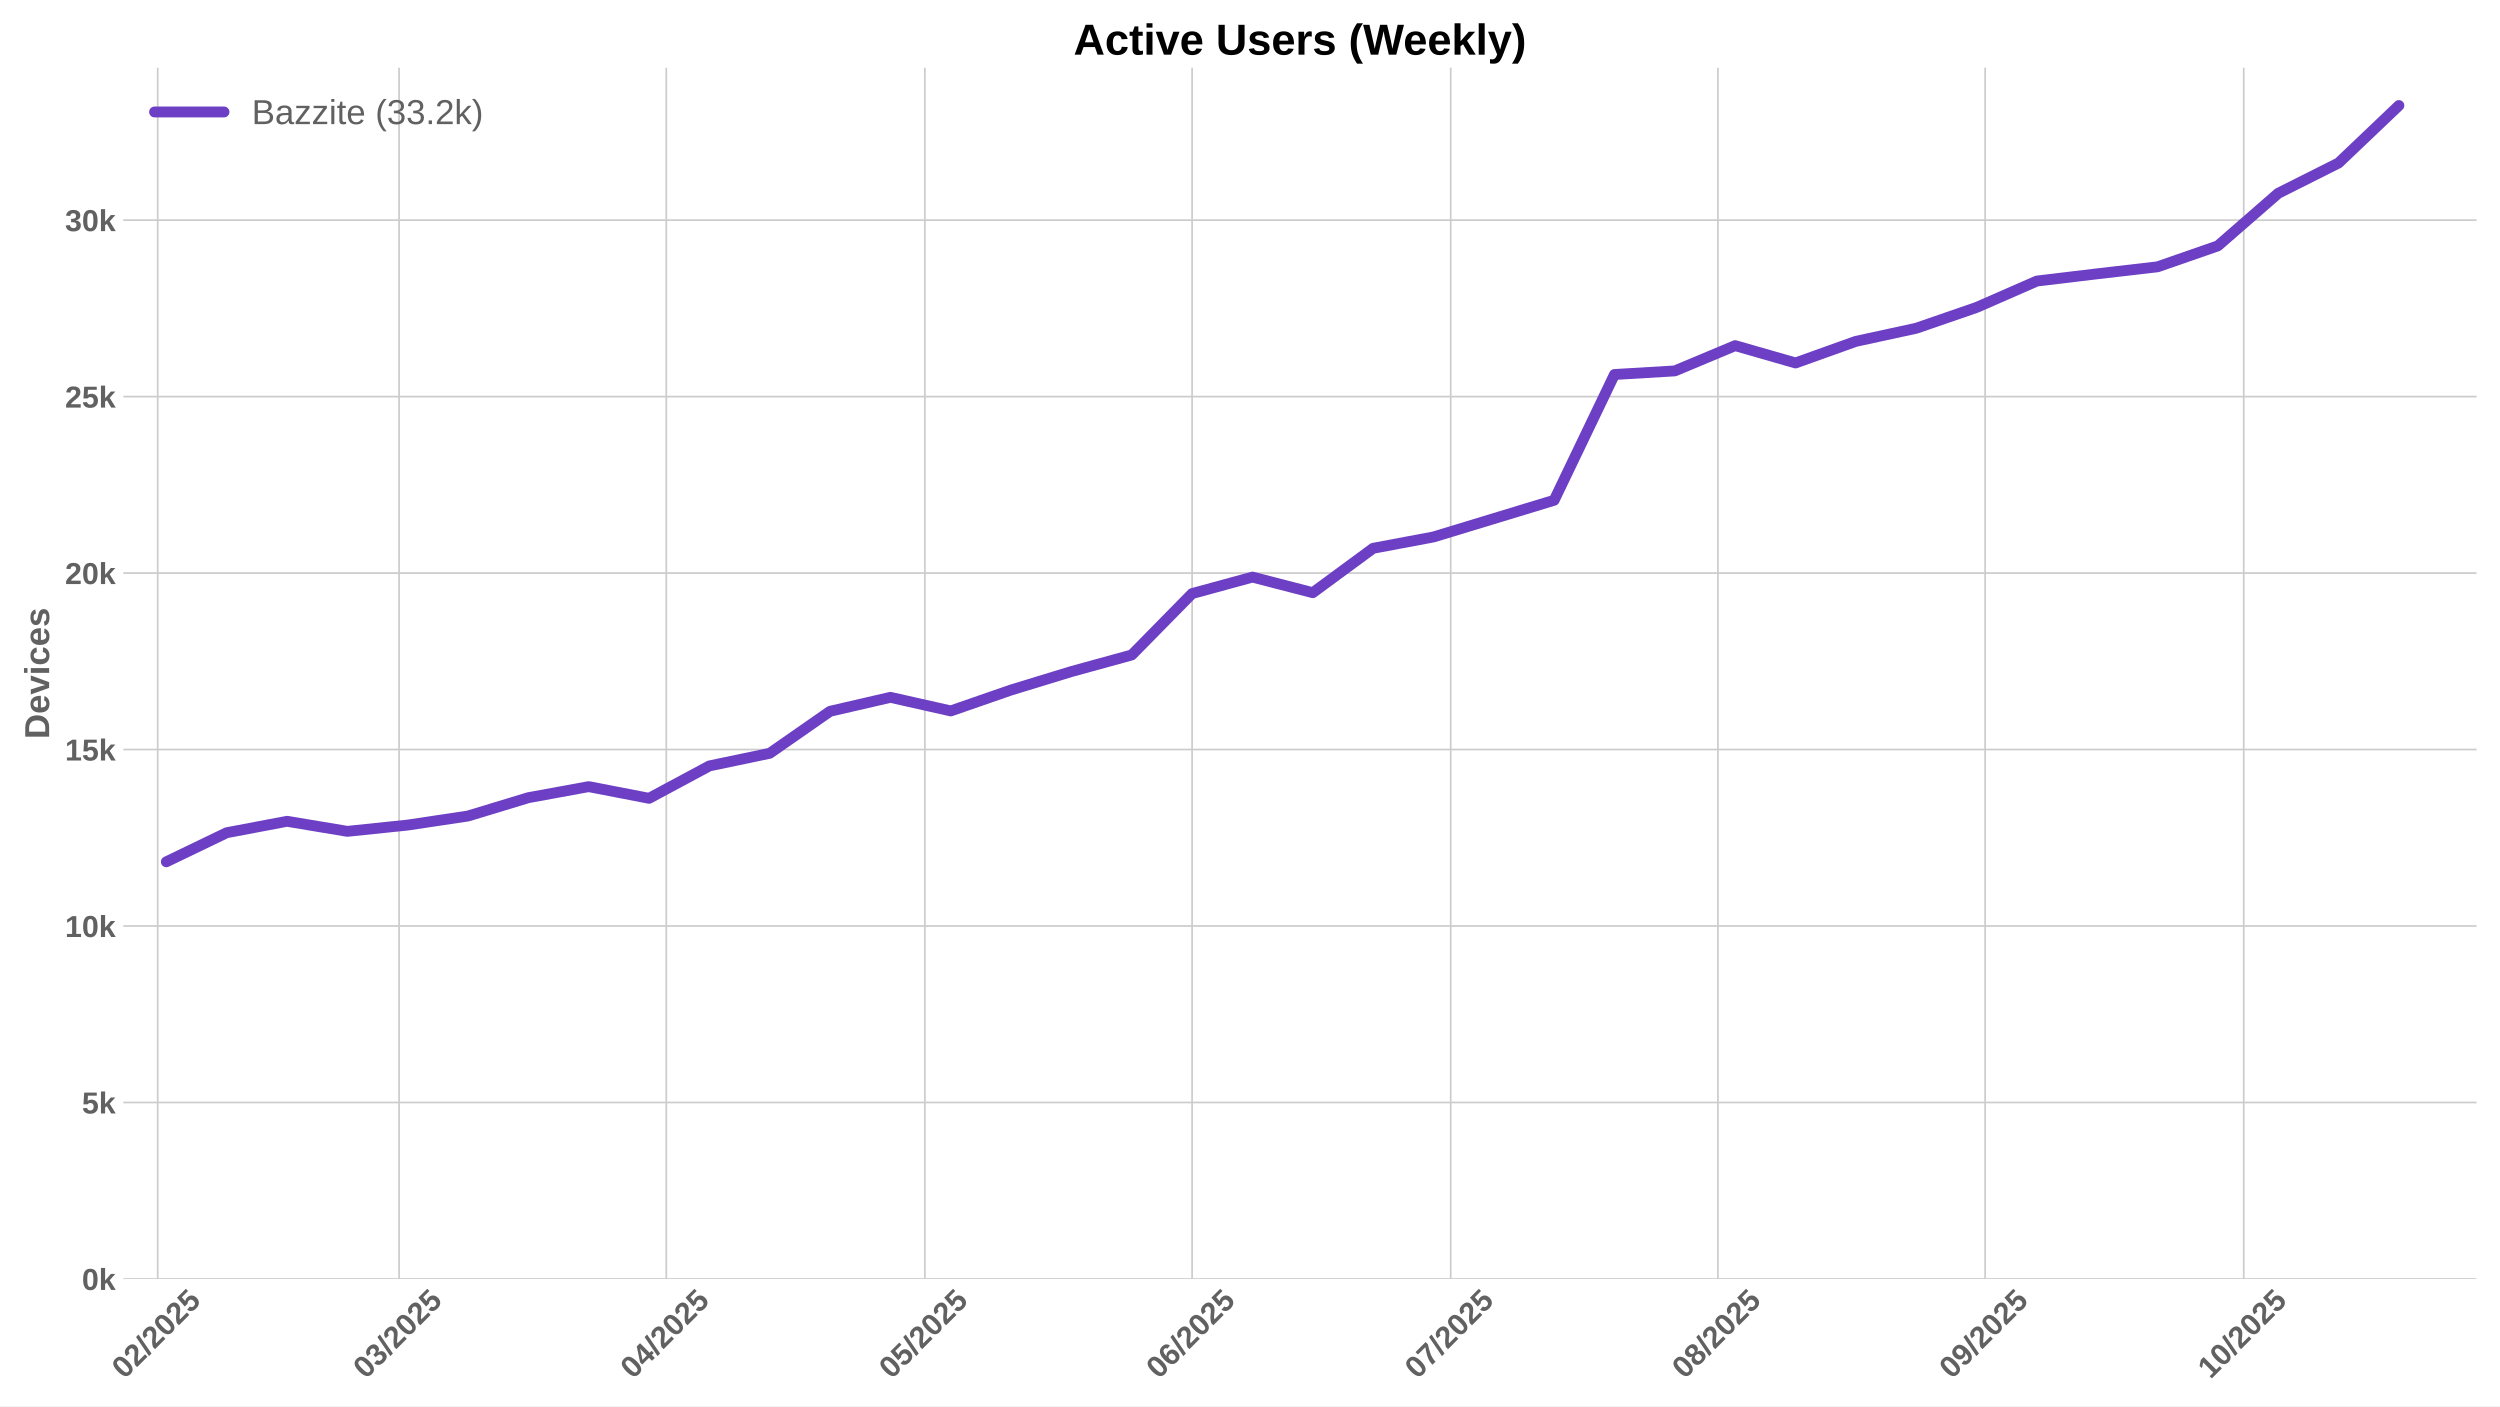
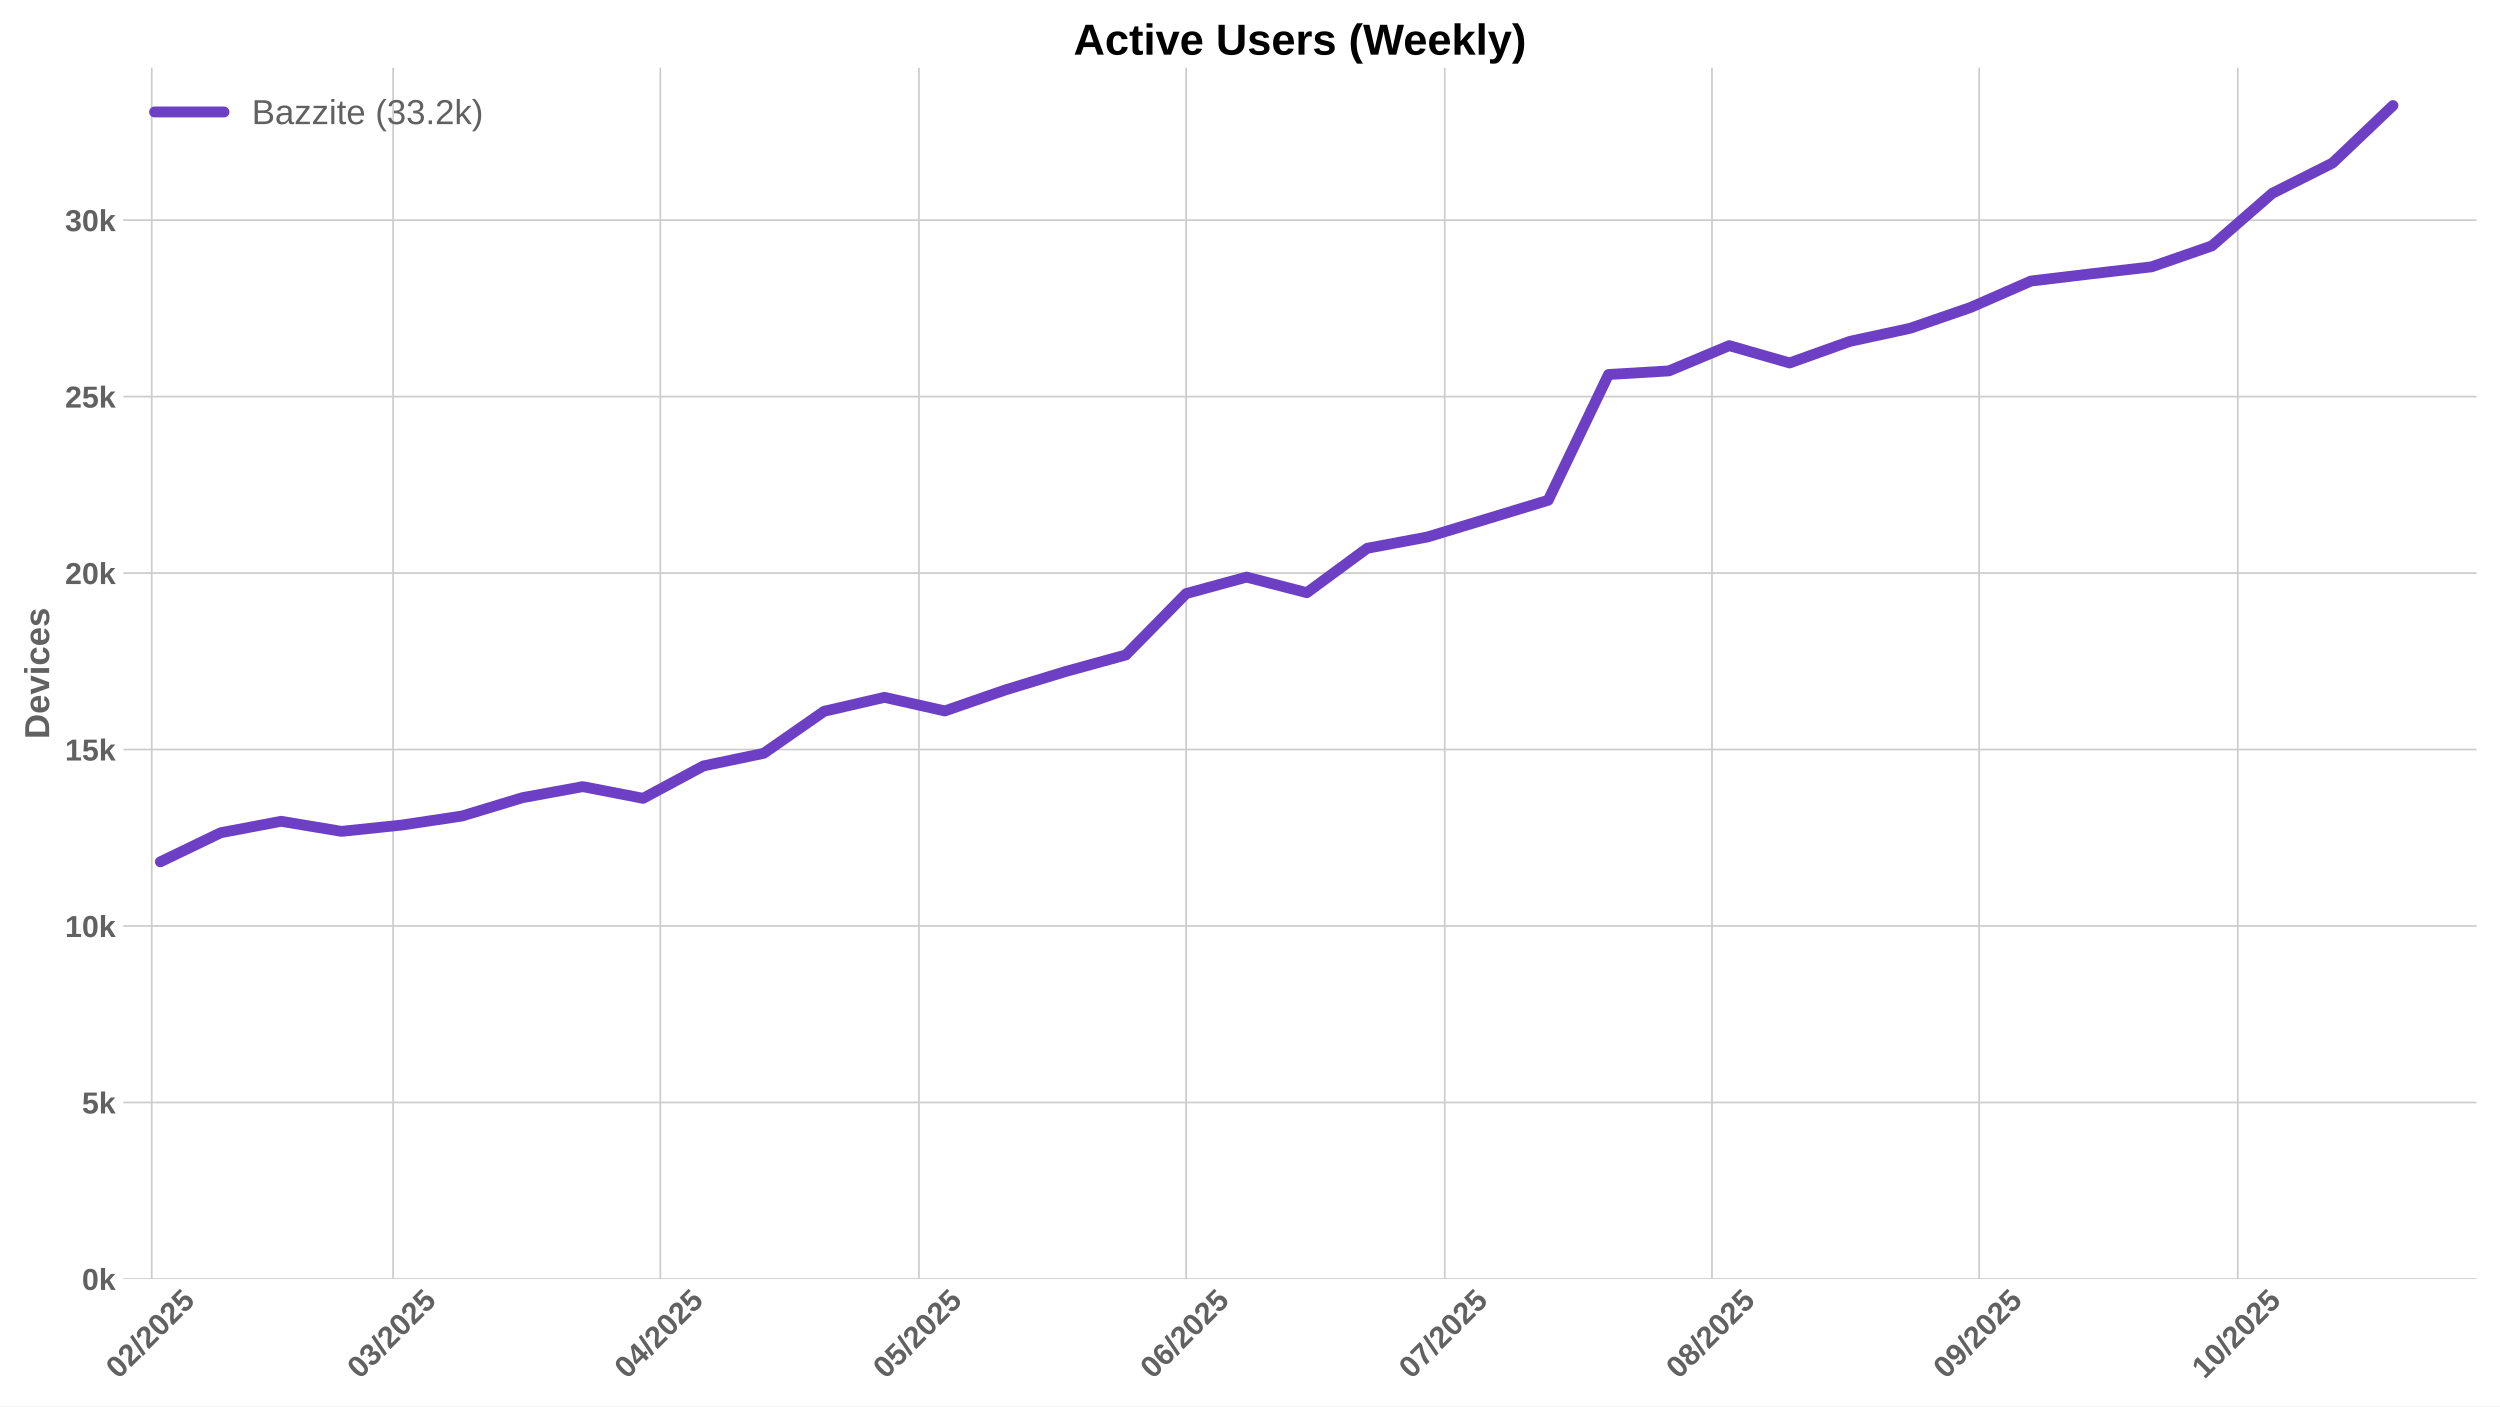
<svg xmlns="http://www.w3.org/2000/svg" xmlns:xlink="http://www.w3.org/1999/xlink" width="1152pt" height="648pt" viewBox="0 0 1152 648" version="1.1">
  <defs>
    <style type="text/css">*{stroke-linejoin: round; stroke-linecap: butt}</style>
  </defs>
  <g id="figure_1">
    <g id="patch_1">
      <path d="M 0 648  L 1152 648  L 1152 0  L 0 0  z " style="fill: #ffffff" />
    </g>
    <g id="axes_1">
      <g id="patch_2">
        <path d="M 56.82 589.343  L 1141.2 589.343  L 1141.2 31.2  L 56.82 31.2  z " style="fill: #ffffff" />
      </g>
      <g id="matplotlib.axis_1">
        <g id="xtick_1">
          <g id="line2d_1">
-             <path d="M 72.671 589.343  L 72.671 31.2  " clip-path="url(#pcbb574b685)" style="fill: none; stroke: #cccccc; stroke-width: 0.8; stroke-linecap: round" />
+             <path d="M 69.927 589.343  L 69.927 31.2  " clip-path="url(#p8b8453a9ff)" style="fill: none; stroke: #cccccc; stroke-width: 0.8; stroke-linecap: round" />
          </g>
          <g id="line2d_2" />
          <g id="text_1">
-             <g style="fill: #616161" transform="translate(57.34028 635.7977) rotate(-45) scale(0.14 -0.14)">
+             <g style="fill: #616161" transform="translate(54.59633 635.7977) rotate(-45) scale(0.14 -0.14)">
              <defs>
                <path id="LiberationSans-Bold-30" d="M 3297 2203  Q 3297 1088 2914 512  Q 2531 -63 1766 -63  Q 253 -63 253 2203  Q 253 2994 418 3494  Q 584 3994 915 4231  Q 1247 4469 1791 4469  Q 2572 4469 2934 3903  Q 3297 3338 3297 2203  z M 2416 2203  Q 2416 2813 2356 3150  Q 2297 3488 2165 3634  Q 2034 3781 1784 3781  Q 1519 3781 1383 3632  Q 1247 3484 1189 3148  Q 1131 2813 1131 2203  Q 1131 1600 1192 1261  Q 1253 922 1386 775  Q 1519 628 1772 628  Q 2022 628 2158 783  Q 2294 938 2355 1278  Q 2416 1619 2416 2203  z " transform="scale(0.015625)" />
                <path id="LiberationSans-Bold-32" d="M 222 0  L 222 609  Q 394 988 711 1347  Q 1028 1706 1509 2097  Q 1972 2472 2158 2715  Q 2344 2959 2344 3194  Q 2344 3769 1766 3769  Q 1484 3769 1336 3617  Q 1188 3466 1144 3163  L 259 3213  Q 334 3825 717 4147  Q 1100 4469 1759 4469  Q 2472 4469 2853 4144  Q 3234 3819 3234 3231  Q 3234 2922 3112 2672  Q 2991 2422 2800 2211  Q 2609 2000 2376 1815  Q 2144 1631 1925 1456  Q 1706 1281 1526 1103  Q 1347 925 1259 722  L 3303 722  L 3303 0  L 222 0  z " transform="scale(0.015625)" />
                <path id="LiberationSans-Bold-2f" d="M 63 -128  L 972 4638  L 1716 4638  L 822 -128  L 63 -128  z " transform="scale(0.015625)" />
                <path id="LiberationSans-Bold-35" d="M 3381 1466  Q 3381 766 2945 351  Q 2509 -63 1750 -63  Q 1088 -63 689 235  Q 291 534 197 1100  L 1075 1172  Q 1144 891 1319 762  Q 1494 634 1759 634  Q 2088 634 2283 843  Q 2478 1053 2478 1447  Q 2478 1794 2293 2001  Q 2109 2209 1778 2209  Q 1413 2209 1181 1925  L 325 1925  L 478 4403  L 3125 4403  L 3125 3750  L 1275 3750  L 1203 2638  Q 1522 2919 2000 2919  Q 2628 2919 3004 2528  Q 3381 2138 3381 1466  z " transform="scale(0.015625)" />
              </defs>
              <use xlink:href="#LiberationSans-Bold-30" />
              <use xlink:href="#LiberationSans-Bold-32" transform="translate(55.61523 0)" />
              <use xlink:href="#LiberationSans-Bold-2f" transform="translate(111.2305 0)" />
              <use xlink:href="#LiberationSans-Bold-32" transform="translate(139.0137 0)" />
              <use xlink:href="#LiberationSans-Bold-30" transform="translate(194.6289 0)" />
              <use xlink:href="#LiberationSans-Bold-32" transform="translate(250.2441 0)" />
              <use xlink:href="#LiberationSans-Bold-35" transform="translate(305.8594 0)" />
            </g>
          </g>
        </g>
        <g id="xtick_2">
          <g id="line2d_3">
-             <path d="M 183.889 589.343  L 183.889 31.2  " clip-path="url(#pcbb574b685)" style="fill: none; stroke: #cccccc; stroke-width: 0.8; stroke-linecap: round" />
+             <path d="M 181.145 589.343  L 181.145 31.2  " clip-path="url(#p8b8453a9ff)" style="fill: none; stroke: #cccccc; stroke-width: 0.8; stroke-linecap: round" />
          </g>
          <g id="line2d_4" />
          <g id="text_2">
-             <g style="fill: #616161" transform="translate(168.5587 635.7977) rotate(-45) scale(0.14 -0.14)">
+             <g style="fill: #616161" transform="translate(165.8148 635.7977) rotate(-45) scale(0.14 -0.14)">
              <defs>
                <path id="LiberationSans-Bold-33" d="M 3328 1222  Q 3328 603 2922 265  Q 2516 -72 1766 -72  Q 1056 -72 637 254  Q 219 581 147 1197  L 1041 1275  Q 1125 641 1763 641  Q 2078 641 2253 797  Q 2428 953 2428 1275  Q 2428 1569 2215 1725  Q 2003 1881 1584 1881  L 1278 1881  L 1278 2591  L 1566 2591  Q 1944 2591 2134 2745  Q 2325 2900 2325 3188  Q 2325 3459 2173 3614  Q 2022 3769 1731 3769  Q 1459 3769 1292 3619  Q 1125 3469 1100 3194  L 222 3256  Q 291 3825 694 4147  Q 1097 4469 1747 4469  Q 2438 4469 2827 4158  Q 3216 3847 3216 3297  Q 3216 2884 2973 2618  Q 2731 2353 2275 2266  L 2275 2253  Q 2781 2194 3054 1920  Q 3328 1647 3328 1222  z " transform="scale(0.015625)" />
              </defs>
              <use xlink:href="#LiberationSans-Bold-30" />
              <use xlink:href="#LiberationSans-Bold-33" transform="translate(55.61523 0)" />
              <use xlink:href="#LiberationSans-Bold-2f" transform="translate(111.2305 0)" />
              <use xlink:href="#LiberationSans-Bold-32" transform="translate(139.0137 0)" />
              <use xlink:href="#LiberationSans-Bold-30" transform="translate(194.6289 0)" />
              <use xlink:href="#LiberationSans-Bold-32" transform="translate(250.2441 0)" />
              <use xlink:href="#LiberationSans-Bold-35" transform="translate(305.8594 0)" />
            </g>
          </g>
        </g>
        <g id="xtick_3">
          <g id="line2d_5">
-             <path d="M 307.024 589.343  L 307.024 31.2  " clip-path="url(#pcbb574b685)" style="fill: none; stroke: #cccccc; stroke-width: 0.8; stroke-linecap: round" />
+             <path d="M 304.28 589.343  L 304.28 31.2  " clip-path="url(#p8b8453a9ff)" style="fill: none; stroke: #cccccc; stroke-width: 0.8; stroke-linecap: round" />
          </g>
          <g id="line2d_6" />
          <g id="text_3">
-             <g style="fill: #616161" transform="translate(291.6935 635.7977) rotate(-45) scale(0.14 -0.14)">
+             <g style="fill: #616161" transform="translate(288.9495 635.7977) rotate(-45) scale(0.14 -0.14)">
              <defs>
                <path id="LiberationSans-Bold-34" d="M 2938 897  L 2938 0  L 2100 0  L 2100 897  L 97 897  L 97 1556  L 1956 4403  L 2938 4403  L 2938 1550  L 3525 1550  L 3525 897  L 2938 897  z M 2100 2991  Q 2100 3159 2111 3356  Q 2122 3553 2128 3609  Q 2047 3434 1834 3103  L 813 1550  L 2100 1550  L 2100 2991  z " transform="scale(0.015625)" />
              </defs>
              <use xlink:href="#LiberationSans-Bold-30" />
              <use xlink:href="#LiberationSans-Bold-34" transform="translate(55.61523 0)" />
              <use xlink:href="#LiberationSans-Bold-2f" transform="translate(111.2305 0)" />
              <use xlink:href="#LiberationSans-Bold-32" transform="translate(139.0137 0)" />
              <use xlink:href="#LiberationSans-Bold-30" transform="translate(194.6289 0)" />
              <use xlink:href="#LiberationSans-Bold-32" transform="translate(250.2441 0)" />
              <use xlink:href="#LiberationSans-Bold-35" transform="translate(305.8594 0)" />
            </g>
          </g>
        </g>
        <g id="xtick_4">
          <g id="line2d_7">
-             <path d="M 426.186 589.343  L 426.186 31.2  " clip-path="url(#pcbb574b685)" style="fill: none; stroke: #cccccc; stroke-width: 0.8; stroke-linecap: round" />
+             <path d="M 423.442 589.343  L 423.442 31.2  " clip-path="url(#p8b8453a9ff)" style="fill: none; stroke: #cccccc; stroke-width: 0.8; stroke-linecap: round" />
          </g>
          <g id="line2d_8" />
          <g id="text_4">
-             <g style="fill: #616161" transform="translate(410.8561 635.7977) rotate(-45) scale(0.14 -0.14)">
+             <g style="fill: #616161" transform="translate(408.1122 635.7977) rotate(-45) scale(0.14 -0.14)">
              <use xlink:href="#LiberationSans-Bold-30" />
              <use xlink:href="#LiberationSans-Bold-35" transform="translate(55.61523 0)" />
              <use xlink:href="#LiberationSans-Bold-2f" transform="translate(111.2305 0)" />
              <use xlink:href="#LiberationSans-Bold-32" transform="translate(139.0137 0)" />
              <use xlink:href="#LiberationSans-Bold-30" transform="translate(194.6289 0)" />
              <use xlink:href="#LiberationSans-Bold-32" transform="translate(250.2441 0)" />
              <use xlink:href="#LiberationSans-Bold-35" transform="translate(305.8594 0)" />
            </g>
          </g>
        </g>
        <g id="xtick_5">
          <g id="line2d_9">
-             <path d="M 549.321 589.343  L 549.321 31.2  " clip-path="url(#pcbb574b685)" style="fill: none; stroke: #cccccc; stroke-width: 0.8; stroke-linecap: round" />
+             <path d="M 546.577 589.343  L 546.577 31.2  " clip-path="url(#p8b8453a9ff)" style="fill: none; stroke: #cccccc; stroke-width: 0.8; stroke-linecap: round" />
          </g>
          <g id="line2d_10" />
          <g id="text_5">
-             <g style="fill: #616161" transform="translate(533.9908 635.7977) rotate(-45) scale(0.14 -0.14)">
+             <g style="fill: #616161" transform="translate(531.2469 635.7977) rotate(-45) scale(0.14 -0.14)">
              <defs>
                <path id="LiberationSans-Bold-36" d="M 3328 1441  Q 3328 738 2934 337  Q 2541 -63 1847 -63  Q 1069 -63 651 482  Q 234 1028 234 2100  Q 234 3278 657 3873  Q 1081 4469 1869 4469  Q 2428 4469 2751 4222  Q 3075 3975 3209 3456  L 2381 3341  Q 2263 3775 1850 3775  Q 1497 3775 1295 3422  Q 1094 3069 1094 2350  Q 1234 2584 1484 2709  Q 1734 2834 2050 2834  Q 2641 2834 2984 2459  Q 3328 2084 3328 1441  z M 2447 1416  Q 2447 1791 2273 1989  Q 2100 2188 1797 2188  Q 1506 2188 1331 2002  Q 1156 1816 1156 1509  Q 1156 1125 1339 873  Q 1522 622 1819 622  Q 2116 622 2281 833  Q 2447 1044 2447 1416  z " transform="scale(0.015625)" />
              </defs>
              <use xlink:href="#LiberationSans-Bold-30" />
              <use xlink:href="#LiberationSans-Bold-36" transform="translate(55.61523 0)" />
              <use xlink:href="#LiberationSans-Bold-2f" transform="translate(111.2305 0)" />
              <use xlink:href="#LiberationSans-Bold-32" transform="translate(139.0137 0)" />
              <use xlink:href="#LiberationSans-Bold-30" transform="translate(194.6289 0)" />
              <use xlink:href="#LiberationSans-Bold-32" transform="translate(250.2441 0)" />
              <use xlink:href="#LiberationSans-Bold-35" transform="translate(305.8594 0)" />
            </g>
          </g>
        </g>
        <g id="xtick_6">
          <g id="line2d_11">
-             <path d="M 668.484 589.343  L 668.484 31.2  " clip-path="url(#pcbb574b685)" style="fill: none; stroke: #cccccc; stroke-width: 0.8; stroke-linecap: round" />
+             <path d="M 665.74 589.343  L 665.74 31.2  " clip-path="url(#p8b8453a9ff)" style="fill: none; stroke: #cccccc; stroke-width: 0.8; stroke-linecap: round" />
          </g>
          <g id="line2d_12" />
          <g id="text_6">
-             <g style="fill: #616161" transform="translate(653.1535 635.7977) rotate(-45) scale(0.14 -0.14)">
+             <g style="fill: #616161" transform="translate(650.4095 635.7977) rotate(-45) scale(0.14 -0.14)">
              <defs>
                <path id="LiberationSans-Bold-37" d="M 3278 3706  Q 2981 3238 2717 2797  Q 2453 2356 2256 1911  Q 2059 1466 1945 995  Q 1831 525 1831 0  L 916 0  Q 916 550 1059 1064  Q 1203 1578 1475 2111  Q 1747 2644 2463 3681  L 275 3681  L 275 4403  L 3278 4403  L 3278 3706  z " transform="scale(0.015625)" />
              </defs>
              <use xlink:href="#LiberationSans-Bold-30" />
              <use xlink:href="#LiberationSans-Bold-37" transform="translate(55.61523 0)" />
              <use xlink:href="#LiberationSans-Bold-2f" transform="translate(111.2305 0)" />
              <use xlink:href="#LiberationSans-Bold-32" transform="translate(139.0137 0)" />
              <use xlink:href="#LiberationSans-Bold-30" transform="translate(194.6289 0)" />
              <use xlink:href="#LiberationSans-Bold-32" transform="translate(250.2441 0)" />
              <use xlink:href="#LiberationSans-Bold-35" transform="translate(305.8594 0)" />
            </g>
          </g>
        </g>
        <g id="xtick_7">
          <g id="line2d_13">
-             <path d="M 791.618 589.343  L 791.618 31.2  " clip-path="url(#pcbb574b685)" style="fill: none; stroke: #cccccc; stroke-width: 0.8; stroke-linecap: round" />
+             <path d="M 788.875 589.343  L 788.875 31.2  " clip-path="url(#p8b8453a9ff)" style="fill: none; stroke: #cccccc; stroke-width: 0.8; stroke-linecap: round" />
          </g>
          <g id="line2d_14" />
          <g id="text_7">
-             <g style="fill: #616161" transform="translate(776.2882 635.7977) rotate(-45) scale(0.14 -0.14)">
+             <g style="fill: #616161" transform="translate(773.5442 635.7977) rotate(-45) scale(0.14 -0.14)">
              <defs>
                <path id="LiberationSans-Bold-38" d="M 3363 1241  Q 3363 622 2953 279  Q 2544 -63 1784 -63  Q 1031 -63 617 278  Q 203 619 203 1234  Q 203 1656 447 1945  Q 691 2234 1100 2303  L 1100 2316  Q 744 2394 525 2669  Q 306 2944 306 3303  Q 306 3844 689 4156  Q 1072 4469 1772 4469  Q 2488 4469 2870 4164  Q 3253 3859 3253 3297  Q 3253 2938 3036 2666  Q 2819 2394 2453 2322  L 2453 2309  Q 2878 2241 3120 1961  Q 3363 1681 3363 1241  z M 2350 3250  Q 2350 3563 2206 3708  Q 2063 3853 1772 3853  Q 1203 3853 1203 3250  Q 1203 2619 1778 2619  Q 2066 2619 2208 2766  Q 2350 2913 2350 3250  z M 2453 1313  Q 2453 2003 1766 2003  Q 1447 2003 1276 1822  Q 1106 1641 1106 1300  Q 1106 913 1275 734  Q 1444 556 1791 556  Q 2131 556 2292 734  Q 2453 913 2453 1313  z " transform="scale(0.015625)" />
              </defs>
              <use xlink:href="#LiberationSans-Bold-30" />
              <use xlink:href="#LiberationSans-Bold-38" transform="translate(55.61523 0)" />
              <use xlink:href="#LiberationSans-Bold-2f" transform="translate(111.2305 0)" />
              <use xlink:href="#LiberationSans-Bold-32" transform="translate(139.0137 0)" />
              <use xlink:href="#LiberationSans-Bold-30" transform="translate(194.6289 0)" />
              <use xlink:href="#LiberationSans-Bold-32" transform="translate(250.2441 0)" />
              <use xlink:href="#LiberationSans-Bold-35" transform="translate(305.8594 0)" />
            </g>
          </g>
        </g>
        <g id="xtick_8">
          <g id="line2d_15">
-             <path d="M 914.753 589.343  L 914.753 31.2  " clip-path="url(#pcbb574b685)" style="fill: none; stroke: #cccccc; stroke-width: 0.8; stroke-linecap: round" />
+             <path d="M 912.009 589.343  L 912.009 31.2  " clip-path="url(#p8b8453a9ff)" style="fill: none; stroke: #cccccc; stroke-width: 0.8; stroke-linecap: round" />
          </g>
          <g id="line2d_16" />
          <g id="text_8">
-             <g style="fill: #616161" transform="translate(899.4229 635.7977) rotate(-45) scale(0.14 -0.14)">
+             <g style="fill: #616161" transform="translate(896.679 635.7977) rotate(-45) scale(0.14 -0.14)">
              <defs>
                <path id="LiberationSans-Bold-39" d="M 3322 2272  Q 3322 1100 2894 518  Q 2466 -63 1678 -63  Q 1097 -63 767 185  Q 438 434 300 972  L 1125 1088  Q 1247 628 1688 628  Q 2056 628 2254 981  Q 2453 1334 2459 2028  Q 2341 1794 2070 1661  Q 1800 1528 1488 1528  Q 906 1528 564 1923  Q 222 2319 222 2994  Q 222 3688 623 4078  Q 1025 4469 1759 4469  Q 2550 4469 2936 3920  Q 3322 3372 3322 2272  z M 2394 2888  Q 2394 3297 2214 3539  Q 2034 3781 1738 3781  Q 1447 3781 1280 3570  Q 1113 3359 1113 2988  Q 1113 2622 1278 2401  Q 1444 2181 1741 2181  Q 2022 2181 2208 2373  Q 2394 2566 2394 2888  z " transform="scale(0.015625)" />
              </defs>
              <use xlink:href="#LiberationSans-Bold-30" />
              <use xlink:href="#LiberationSans-Bold-39" transform="translate(55.61523 0)" />
              <use xlink:href="#LiberationSans-Bold-2f" transform="translate(111.2305 0)" />
              <use xlink:href="#LiberationSans-Bold-32" transform="translate(139.0137 0)" />
              <use xlink:href="#LiberationSans-Bold-30" transform="translate(194.6289 0)" />
              <use xlink:href="#LiberationSans-Bold-32" transform="translate(250.2441 0)" />
              <use xlink:href="#LiberationSans-Bold-35" transform="translate(305.8594 0)" />
            </g>
          </g>
        </g>
        <g id="xtick_9">
          <g id="line2d_17">
-             <path d="M 1033.916 589.343  L 1033.916 31.2  " clip-path="url(#pcbb574b685)" style="fill: none; stroke: #cccccc; stroke-width: 0.8; stroke-linecap: round" />
+             <path d="M 1031.172 589.343  L 1031.172 31.2  " clip-path="url(#p8b8453a9ff)" style="fill: none; stroke: #cccccc; stroke-width: 0.8; stroke-linecap: round" />
          </g>
          <g id="line2d_18" />
          <g id="text_9">
-             <g style="fill: #616161" transform="translate(1018.586 635.7977) rotate(-45) scale(0.14 -0.14)">
+             <g style="fill: #616161" transform="translate(1015.842 635.7977) rotate(-45) scale(0.14 -0.14)">
              <defs>
                <path id="LiberationSans-Bold-31" d="M 403 0  L 403 653  L 1494 653  L 1494 3656  L 438 2997  L 438 3688  L 1541 4403  L 2372 4403  L 2372 653  L 3381 653  L 3381 0  L 403 0  z " transform="scale(0.015625)" />
              </defs>
              <use xlink:href="#LiberationSans-Bold-31" />
              <use xlink:href="#LiberationSans-Bold-30" transform="translate(55.61523 0)" />
              <use xlink:href="#LiberationSans-Bold-2f" transform="translate(111.2305 0)" />
              <use xlink:href="#LiberationSans-Bold-32" transform="translate(139.0137 0)" />
              <use xlink:href="#LiberationSans-Bold-30" transform="translate(194.6289 0)" />
              <use xlink:href="#LiberationSans-Bold-32" transform="translate(250.2441 0)" />
              <use xlink:href="#LiberationSans-Bold-35" transform="translate(305.8594 0)" />
            </g>
          </g>
        </g>
      </g>
      <g id="matplotlib.axis_2">
        <g id="ytick_1">
          <g id="line2d_19">
-             <path d="M 56.82 589.343  L 1141.2 589.343  " clip-path="url(#pcbb574b685)" style="fill: none; stroke: #cccccc; stroke-width: 0.8; stroke-linecap: round" />
+             <path d="M 56.82 589.343  L 1141.2 589.343  " clip-path="url(#p8b8453a9ff)" style="fill: none; stroke: #cccccc; stroke-width: 0.8; stroke-linecap: round" />
          </g>
          <g id="line2d_20" />
          <g id="text_10">
            <g style="fill: #616161" transform="translate(37.74938 594.416) scale(0.14 -0.14)">
              <defs>
                <path id="LiberationSans-Bold-6b" d="M 2606 0  L 1703 1531  L 1325 1269  L 1325 0  L 447 0  L 447 4638  L 1325 4638  L 1325 1981  L 2531 3381  L 3475 3381  L 2288 2063  L 3566 0  L 2606 0  z " transform="scale(0.015625)" />
              </defs>
              <use xlink:href="#LiberationSans-Bold-30" />
              <use xlink:href="#LiberationSans-Bold-6b" transform="translate(55.61523 0)" />
            </g>
          </g>
        </g>
        <g id="ytick_2">
          <g id="line2d_21">
-             <path d="M 56.82 508.025  L 1141.2 508.025  " clip-path="url(#pcbb574b685)" style="fill: none; stroke: #cccccc; stroke-width: 0.8; stroke-linecap: round" />
+             <path d="M 56.82 508.025  L 1141.2 508.025  " clip-path="url(#p8b8453a9ff)" style="fill: none; stroke: #cccccc; stroke-width: 0.8; stroke-linecap: round" />
          </g>
          <g id="line2d_22" />
          <g id="text_11">
            <g style="fill: #616161" transform="translate(37.74938 513.0976) scale(0.14 -0.14)">
              <use xlink:href="#LiberationSans-Bold-35" />
              <use xlink:href="#LiberationSans-Bold-6b" transform="translate(55.61523 0)" />
            </g>
          </g>
        </g>
        <g id="ytick_3">
          <g id="line2d_23">
-             <path d="M 56.82 426.706  L 1141.2 426.706  " clip-path="url(#pcbb574b685)" style="fill: none; stroke: #cccccc; stroke-width: 0.8; stroke-linecap: round" />
+             <path d="M 56.82 426.706  L 1141.2 426.706  " clip-path="url(#p8b8453a9ff)" style="fill: none; stroke: #cccccc; stroke-width: 0.8; stroke-linecap: round" />
          </g>
          <g id="line2d_24" />
          <g id="text_12">
            <g style="fill: #616161" transform="translate(29.96406 431.7793) scale(0.14 -0.14)">
              <use xlink:href="#LiberationSans-Bold-31" />
              <use xlink:href="#LiberationSans-Bold-30" transform="translate(55.61523 0)" />
              <use xlink:href="#LiberationSans-Bold-6b" transform="translate(111.2305 0)" />
            </g>
          </g>
        </g>
        <g id="ytick_4">
          <g id="line2d_25">
-             <path d="M 56.82 345.388  L 1141.2 345.388  " clip-path="url(#pcbb574b685)" style="fill: none; stroke: #cccccc; stroke-width: 0.8; stroke-linecap: round" />
+             <path d="M 56.82 345.388  L 1141.2 345.388  " clip-path="url(#p8b8453a9ff)" style="fill: none; stroke: #cccccc; stroke-width: 0.8; stroke-linecap: round" />
          </g>
          <g id="line2d_26" />
          <g id="text_13">
            <g style="fill: #616161" transform="translate(29.96406 350.4609) scale(0.14 -0.14)">
              <use xlink:href="#LiberationSans-Bold-31" />
              <use xlink:href="#LiberationSans-Bold-35" transform="translate(55.61523 0)" />
              <use xlink:href="#LiberationSans-Bold-6b" transform="translate(111.2305 0)" />
            </g>
          </g>
        </g>
        <g id="ytick_5">
          <g id="line2d_27">
-             <path d="M 56.82 264.07  L 1141.2 264.07  " clip-path="url(#pcbb574b685)" style="fill: none; stroke: #cccccc; stroke-width: 0.8; stroke-linecap: round" />
+             <path d="M 56.82 264.07  L 1141.2 264.07  " clip-path="url(#p8b8453a9ff)" style="fill: none; stroke: #cccccc; stroke-width: 0.8; stroke-linecap: round" />
          </g>
          <g id="line2d_28" />
          <g id="text_14">
            <g style="fill: #616161" transform="translate(29.96406 269.1426) scale(0.14 -0.14)">
              <use xlink:href="#LiberationSans-Bold-32" />
              <use xlink:href="#LiberationSans-Bold-30" transform="translate(55.61523 0)" />
              <use xlink:href="#LiberationSans-Bold-6b" transform="translate(111.2305 0)" />
            </g>
          </g>
        </g>
        <g id="ytick_6">
          <g id="line2d_29">
-             <path d="M 56.82 182.751  L 1141.2 182.751  " clip-path="url(#pcbb574b685)" style="fill: none; stroke: #cccccc; stroke-width: 0.8; stroke-linecap: round" />
+             <path d="M 56.82 182.751  L 1141.2 182.751  " clip-path="url(#p8b8453a9ff)" style="fill: none; stroke: #cccccc; stroke-width: 0.8; stroke-linecap: round" />
          </g>
          <g id="line2d_30" />
          <g id="text_15">
            <g style="fill: #616161" transform="translate(29.96406 187.8242) scale(0.14 -0.14)">
              <use xlink:href="#LiberationSans-Bold-32" />
              <use xlink:href="#LiberationSans-Bold-35" transform="translate(55.61523 0)" />
              <use xlink:href="#LiberationSans-Bold-6b" transform="translate(111.2305 0)" />
            </g>
          </g>
        </g>
        <g id="ytick_7">
          <g id="line2d_31">
-             <path d="M 56.82 101.433  L 1141.2 101.433  " clip-path="url(#pcbb574b685)" style="fill: none; stroke: #cccccc; stroke-width: 0.8; stroke-linecap: round" />
+             <path d="M 56.82 101.433  L 1141.2 101.433  " clip-path="url(#p8b8453a9ff)" style="fill: none; stroke: #cccccc; stroke-width: 0.8; stroke-linecap: round" />
          </g>
          <g id="line2d_32" />
          <g id="text_16">
            <g style="fill: #616161" transform="translate(29.96406 106.5059) scale(0.14 -0.14)">
              <use xlink:href="#LiberationSans-Bold-33" />
              <use xlink:href="#LiberationSans-Bold-30" transform="translate(55.61523 0)" />
              <use xlink:href="#LiberationSans-Bold-6b" transform="translate(111.2305 0)" />
            </g>
          </g>
        </g>
        <g id="text_17">
          <g style="fill: #616161" transform="translate(22.64406 340.5153) rotate(-90) scale(0.16 -0.16)">
            <defs>
              <path id="LiberationSans-Bold-44" d="M 4353 2234  Q 4353 1553 4086 1045  Q 3819 538 3330 269  Q 2841 0 2209 0  L 428 0  L 428 4403  L 2022 4403  Q 3134 4403 3743 3842  Q 4353 3281 4353 2234  z M 3425 2234  Q 3425 2944 3056 3317  Q 2688 3691 2003 3691  L 1350 3691  L 1350 713  L 2131 713  Q 2725 713 3075 1122  Q 3425 1531 3425 2234  z " transform="scale(0.015625)" />
              <path id="LiberationSans-Bold-65" d="M 1831 -63  Q 1069 -63 659 389  Q 250 841 250 1706  Q 250 2544 665 2994  Q 1081 3444 1844 3444  Q 2572 3444 2956 2961  Q 3341 2478 3341 1547  L 3341 1522  L 1172 1522  Q 1172 1028 1355 776  Q 1538 525 1875 525  Q 2341 525 2463 928  L 3291 856  Q 2931 -63 1831 -63  z M 1831 2891  Q 1522 2891 1355 2675  Q 1188 2459 1178 2072  L 2491 2072  Q 2466 2481 2294 2686  Q 2122 2891 1831 2891  z " transform="scale(0.015625)" />
              <path id="LiberationSans-Bold-76" d="M 2284 0  L 1234 0  L 25 3381  L 953 3381  L 1544 1491  Q 1591 1334 1766 709  Q 1797 838 1894 1159  Q 1991 1481 2613 3381  L 3531 3381  L 2284 0  z " transform="scale(0.015625)" />
              <path id="LiberationSans-Bold-69" d="M 447 3991  L 447 4638  L 1325 4638  L 1325 3991  L 447 3991  z M 447 0  L 447 3381  L 1325 3381  L 1325 0  L 447 0  z " transform="scale(0.015625)" />
              <path id="LiberationSans-Bold-63" d="M 1856 -63  Q 1088 -63 669 395  Q 250 853 250 1672  Q 250 2509 672 2976  Q 1094 3444 1869 3444  Q 2466 3444 2856 3144  Q 3247 2844 3347 2316  L 2463 2272  Q 2425 2531 2275 2686  Q 2125 2841 1850 2841  Q 1172 2841 1172 1706  Q 1172 538 1863 538  Q 2113 538 2281 695  Q 2450 853 2491 1166  L 3372 1125  Q 3325 778 3123 506  Q 2922 234 2594 85  Q 2266 -63 1856 -63  z " transform="scale(0.015625)" />
              <path id="LiberationSans-Bold-73" d="M 3297 988  Q 3297 497 2895 217  Q 2494 -63 1784 -63  Q 1088 -63 717 157  Q 347 378 225 844  L 997 959  Q 1063 719 1223 619  Q 1384 519 1784 519  Q 2153 519 2322 612  Q 2491 706 2491 906  Q 2491 1069 2355 1164  Q 2219 1259 1894 1325  Q 1150 1472 890 1598  Q 631 1725 495 1926  Q 359 2128 359 2422  Q 359 2906 732 3176  Q 1106 3447 1791 3447  Q 2394 3447 2761 3212  Q 3128 2978 3219 2534  L 2441 2453  Q 2403 2659 2256 2761  Q 2109 2863 1791 2863  Q 1478 2863 1322 2783  Q 1166 2703 1166 2516  Q 1166 2369 1286 2283  Q 1406 2197 1691 2141  Q 2088 2059 2395 1973  Q 2703 1888 2889 1769  Q 3075 1650 3186 1464  Q 3297 1278 3297 988  z " transform="scale(0.015625)" />
            </defs>
            <use xlink:href="#LiberationSans-Bold-44" />
            <use xlink:href="#LiberationSans-Bold-65" transform="translate(72.2168 0)" />
            <use xlink:href="#LiberationSans-Bold-76" transform="translate(127.832 0)" />
            <use xlink:href="#LiberationSans-Bold-69" transform="translate(183.4473 0)" />
            <use xlink:href="#LiberationSans-Bold-63" transform="translate(211.2305 0)" />
            <use xlink:href="#LiberationSans-Bold-65" transform="translate(266.8457 0)" />
            <use xlink:href="#LiberationSans-Bold-73" transform="translate(322.4609 0)" />
          </g>
        </g>
      </g>
      <g id="line2d_33">
-         <path d="M 76.643 397.123  L 104.447 383.722  L 132.252 378.452  L 160.057 383.087  L 187.861 380.192  L 215.666 376.013  L 243.47 367.572  L 271.275 362.481  L 299.08 367.865  L 326.884 352.934  L 354.689 347.112  L 382.493 327.758  L 410.298 321.334  L 438.103 327.596  L 465.907 317.951  L 493.712 309.445  L 521.517 301.801  L 549.321 273.519  L 577.126 265.924  L 604.93 273.112  L 632.735 252.653  L 660.54 247.432  L 716.149 230.518  L 743.953 172.57  L 771.758 170.911  L 799.563 159.267  L 827.367 167.252  L 855.172 157.299  L 882.977 151.265  L 910.781 141.669  L 938.586 129.504  L 966.39 126.17  L 994.195 122.95  L 1022 113.289  L 1049.804 89.073  L 1077.609 75.102  L 1105.413 48.625  " clip-path="url(#pcbb574b685)" style="fill: none; stroke: #6c3fc4; stroke-width: 5; stroke-linecap: round" />
+         <path d="M 73.899 397.123  L 101.703 383.722  L 129.508 378.452  L 157.313 383.087  L 185.117 380.192  L 212.922 376.013  L 240.726 367.572  L 268.531 362.481  L 296.336 367.865  L 324.14 352.934  L 351.945 347.112  L 379.749 327.758  L 407.554 321.334  L 435.359 327.596  L 463.163 317.951  L 490.968 309.445  L 518.773 301.801  L 546.577 273.519  L 574.382 265.924  L 602.186 273.112  L 629.991 252.653  L 657.796 247.432  L 713.405 230.518  L 741.209 172.57  L 769.014 170.911  L 796.819 159.267  L 824.623 167.252  L 852.428 157.299  L 880.233 151.265  L 908.037 141.669  L 935.842 129.504  L 963.646 126.17  L 991.451 122.95  L 1019.256 113.289  L 1047.06 89.073  L 1074.865 75.102  L 1102.669 48.625  " clip-path="url(#p8b8453a9ff)" style="fill: none; stroke: #6c3fc4; stroke-width: 5; stroke-linecap: round" />
      </g>
      <g id="patch_3">
        <path d="M 56.82 589.343  L 56.82 31.2  " style="fill: none" />
      </g>
      <g id="patch_4">
        <path d="M 1141.2 589.343  L 1141.2 31.2  " style="fill: none" />
      </g>
      <g id="patch_5">
        <path d="M 56.82 589.343  L 1141.2 589.343  " style="fill: none" />
      </g>
      <g id="patch_6">
        <path d="M 56.82 31.2  L 1141.2 31.2  " style="fill: none" />
      </g>
      <g id="text_18">
        <g transform="translate(494.6991 25.2) scale(0.2 -0.2)">
          <defs>
            <path id="LiberationSans-Bold-41" d="M 3541 0  L 3150 1125  L 1472 1125  L 1081 0  L 159 0  L 1766 4403  L 2853 4403  L 4453 0  L 3541 0  z M 2309 3725  L 2291 3656  Q 2259 3544 2215 3400  Q 2172 3256 1678 1819  L 2944 1819  L 2509 3084  L 2375 3509  L 2309 3725  z " transform="scale(0.015625)" />
            <path id="LiberationSans-Bold-74" d="M 1313 -56  Q 925 -56 715 155  Q 506 366 506 794  L 506 2788  L 78 2788  L 78 3381  L 550 3381  L 825 4175  L 1375 4175  L 1375 3381  L 2016 3381  L 2016 2788  L 1375 2788  L 1375 1031  Q 1375 784 1469 667  Q 1563 550 1759 550  Q 1863 550 2053 594  L 2053 50  Q 1728 -56 1313 -56  z " transform="scale(0.015625)" />
            <path id="LiberationSans-Bold-20" transform="scale(0.015625)" />
            <path id="LiberationSans-Bold-55" d="M 2259 -63  Q 1350 -63 867 381  Q 384 825 384 1650  L 384 4403  L 1306 4403  L 1306 1722  Q 1306 1200 1554 929  Q 1803 659 2284 659  Q 2778 659 3043 942  Q 3309 1225 3309 1753  L 3309 4403  L 4231 4403  L 4231 1697  Q 4231 859 3714 398  Q 3197 -63 2259 -63  z " transform="scale(0.015625)" />
            <path id="LiberationSans-Bold-72" d="M 447 0  L 447 2588  Q 447 2866 439 3052  Q 431 3238 422 3381  L 1259 3381  Q 1269 3325 1284 3039  Q 1300 2753 1300 2659  L 1313 2659  Q 1441 3016 1541 3161  Q 1641 3306 1778 3376  Q 1916 3447 2122 3447  Q 2291 3447 2394 3400  L 2394 2666  Q 2181 2713 2019 2713  Q 1691 2713 1508 2447  Q 1325 2181 1325 1659  L 1325 0  L 447 0  z " transform="scale(0.015625)" />
            <path id="LiberationSans-Bold-28" d="M 1247 -1328  Q 756 -622 537 81  Q 319 784 319 1659  Q 319 2531 537 3232  Q 756 3934 1247 4638  L 2125 4638  Q 1631 3925 1407 3219  Q 1184 2513 1184 1656  Q 1184 803 1406 101  Q 1628 -600 2125 -1328  L 1247 -1328  z " transform="scale(0.015625)" />
            <path id="LiberationSans-Bold-57" d="M 4897 0  L 3803 0  L 3206 2547  Q 3097 2997 3022 3488  Q 2947 3078 2900 2864  Q 2853 2650 2234 0  L 1141 0  L 6 4403  L 941 4403  L 1578 1559  L 1722 872  Q 1809 1306 1892 1701  Q 1975 2097 2516 4403  L 3547 4403  L 4103 2059  Q 4169 1797 4325 872  L 4403 1234  L 4569 1953  L 5100 4403  L 6034 4403  L 4897 0  z " transform="scale(0.015625)" />
            <path id="LiberationSans-Bold-6c" d="M 447 0  L 447 4638  L 1325 4638  L 1325 0  L 447 0  z " transform="scale(0.015625)" />
            <path id="LiberationSans-Bold-79" d="M 884 -1328  Q 569 -1328 331 -1288  L 331 -663  Q 497 -688 634 -688  Q 822 -688 945 -628  Q 1069 -569 1167 -431  Q 1266 -294 1388 34  L 50 3381  L 978 3381  L 1509 1797  Q 1634 1456 1825 753  L 1903 1050  L 2106 1784  L 2606 3381  L 3525 3381  L 2188 -178  Q 1919 -828 1630 -1078  Q 1341 -1328 884 -1328  z " transform="scale(0.015625)" />
            <path id="LiberationSans-Bold-29" d="M 6 -1328  Q 506 -597 726 101  Q 947 800 947 1656  Q 947 2516 722 3223  Q 497 3931 6 4638  L 884 4638  Q 1378 3928 1595 3225  Q 1813 2522 1813 1659  Q 1813 791 1595 87  Q 1378 -616 884 -1328  L 6 -1328  z " transform="scale(0.015625)" />
          </defs>
          <use xlink:href="#LiberationSans-Bold-41" />
          <use xlink:href="#LiberationSans-Bold-63" transform="translate(72.2168 0)" />
          <use xlink:href="#LiberationSans-Bold-74" transform="translate(127.832 0)" />
          <use xlink:href="#LiberationSans-Bold-69" transform="translate(161.1328 0)" />
          <use xlink:href="#LiberationSans-Bold-76" transform="translate(188.916 0)" />
          <use xlink:href="#LiberationSans-Bold-65" transform="translate(244.5312 0)" />
          <use xlink:href="#LiberationSans-Bold-20" transform="translate(300.1465 0)" />
          <use xlink:href="#LiberationSans-Bold-55" transform="translate(327.9297 0)" />
          <use xlink:href="#LiberationSans-Bold-73" transform="translate(400.1465 0)" />
          <use xlink:href="#LiberationSans-Bold-65" transform="translate(455.7617 0)" />
          <use xlink:href="#LiberationSans-Bold-72" transform="translate(511.377 0)" />
          <use xlink:href="#LiberationSans-Bold-73" transform="translate(550.293 0)" />
          <use xlink:href="#LiberationSans-Bold-20" transform="translate(605.9082 0)" />
          <use xlink:href="#LiberationSans-Bold-28" transform="translate(633.6914 0)" />
          <use xlink:href="#LiberationSans-Bold-57" transform="translate(666.9922 0)" />
          <use xlink:href="#LiberationSans-Bold-65" transform="translate(759.627 0)" />
          <use xlink:href="#LiberationSans-Bold-65" transform="translate(815.2422 0)" />
          <use xlink:href="#LiberationSans-Bold-6b" transform="translate(870.8574 0)" />
          <use xlink:href="#LiberationSans-Bold-6c" transform="translate(926.4727 0)" />
          <use xlink:href="#LiberationSans-Bold-79" transform="translate(954.2559 0)" />
          <use xlink:href="#LiberationSans-Bold-29" transform="translate(1009.871 0)" />
        </g>
      </g>
      <g id="legend_1">
        <g id="line2d_34">
          <path d="M 71.22 51.595  L 87.22 51.595  L 103.22 51.595  " style="fill: none; stroke: #6c3fc4; stroke-width: 5; stroke-linecap: round" />
        </g>
        <g id="text_19">
          <g style="fill: #616161" transform="translate(116.02 57.195) scale(0.16 -0.16)">
            <defs>
              <path id="LiberationSans-42" d="M 3931 1241  Q 3931 653 3503 326  Q 3075 0 2313 0  L 525 0  L 525 4403  L 2125 4403  Q 3675 4403 3675 3334  Q 3675 2944 3456 2678  Q 3238 2413 2838 2322  Q 3363 2259 3647 1970  Q 3931 1681 3931 1241  z M 3075 3263  Q 3075 3619 2831 3772  Q 2588 3925 2125 3925  L 1122 3925  L 1122 2531  L 2125 2531  Q 2603 2531 2839 2711  Q 3075 2891 3075 3263  z M 3328 1288  Q 3328 2066 2234 2066  L 1122 2066  L 1122 478  L 2281 478  Q 2828 478 3078 681  Q 3328 884 3328 1288  z " transform="scale(0.015625)" />
              <path id="LiberationSans-61" d="M 1294 -63  Q 784 -63 528 206  Q 272 475 272 944  Q 272 1469 617 1750  Q 963 2031 1731 2050  L 2491 2063  L 2491 2247  Q 2491 2659 2316 2837  Q 2141 3016 1766 3016  Q 1388 3016 1216 2887  Q 1044 2759 1009 2478  L 422 2531  Q 566 3444 1778 3444  Q 2416 3444 2737 3151  Q 3059 2859 3059 2306  L 3059 850  Q 3059 600 3125 473  Q 3191 347 3375 347  Q 3456 347 3559 369  L 3559 19  Q 3347 -31 3125 -31  Q 2813 -31 2670 133  Q 2528 297 2509 647  L 2491 647  Q 2275 259 1989 98  Q 1703 -63 1294 -63  z M 1422 359  Q 1731 359 1972 500  Q 2213 641 2352 886  Q 2491 1131 2491 1391  L 2491 1669  L 1875 1656  Q 1478 1650 1273 1575  Q 1069 1500 959 1344  Q 850 1188 850 934  Q 850 659 998 509  Q 1147 359 1422 359  z " transform="scale(0.015625)" />
              <path id="LiberationSans-7a" d="M 259 0  L 259 428  L 2150 2947  L 366 2947  L 366 3381  L 2816 3381  L 2816 2953  L 922 434  L 2881 434  L 2881 0  L 259 0  z " transform="scale(0.015625)" />
              <path id="LiberationSans-69" d="M 428 4100  L 428 4638  L 991 4638  L 991 4100  L 428 4100  z M 428 0  L 428 3381  L 991 3381  L 991 0  L 428 0  z " transform="scale(0.015625)" />
              <path id="LiberationSans-74" d="M 1731 25  Q 1453 -50 1163 -50  Q 488 -50 488 716  L 488 2972  L 97 2972  L 97 3381  L 509 3381  L 675 4138  L 1050 4138  L 1050 3381  L 1675 3381  L 1675 2972  L 1050 2972  L 1050 838  Q 1050 594 1129 495  Q 1209 397 1406 397  Q 1519 397 1731 441  L 1731 25  z " transform="scale(0.015625)" />
              <path id="LiberationSans-65" d="M 863 1572  Q 863 991 1103 675  Q 1344 359 1806 359  Q 2172 359 2392 506  Q 2613 653 2691 878  L 3184 738  Q 2881 -63 1806 -63  Q 1056 -63 664 384  Q 272 831 272 1713  Q 272 2550 664 2997  Q 1056 3444 1784 3444  Q 3275 3444 3275 1647  L 3275 1572  L 863 1572  z M 2694 2003  Q 2647 2538 2422 2783  Q 2197 3028 1775 3028  Q 1366 3028 1127 2754  Q 888 2481 869 2003  L 2694 2003  z " transform="scale(0.015625)" />
              <path id="LiberationSans-20" transform="scale(0.015625)" />
              <path id="LiberationSans-28" d="M 397 1663  Q 397 2566 680 3284  Q 963 4003 1550 4638  L 2094 4638  Q 1509 3988 1236 3256  Q 963 2525 963 1656  Q 963 791 1233 62  Q 1503 -666 2094 -1325  L 1550 -1325  Q 959 -688 678 32  Q 397 753 397 1650  L 397 1663  z " transform="scale(0.015625)" />
              <path id="LiberationSans-33" d="M 3278 1216  Q 3278 606 2890 271  Q 2503 -63 1784 -63  Q 1116 -63 717 239  Q 319 541 244 1131  L 825 1184  Q 938 403 1784 403  Q 2209 403 2451 612  Q 2694 822 2694 1234  Q 2694 1594 2417 1795  Q 2141 1997 1619 1997  L 1300 1997  L 1300 2484  L 1606 2484  Q 2069 2484 2323 2686  Q 2578 2888 2578 3244  Q 2578 3597 2370 3801  Q 2163 4006 1753 4006  Q 1381 4006 1151 3815  Q 922 3625 884 3278  L 319 3322  Q 381 3863 767 4166  Q 1153 4469 1759 4469  Q 2422 4469 2789 4161  Q 3156 3853 3156 3303  Q 3156 2881 2920 2617  Q 2684 2353 2234 2259  L 2234 2247  Q 2728 2194 3003 1916  Q 3278 1638 3278 1216  z " transform="scale(0.015625)" />
              <path id="LiberationSans-2e" d="M 584 0  L 584 684  L 1194 684  L 1194 0  L 584 0  z " transform="scale(0.015625)" />
              <path id="LiberationSans-32" d="M 322 0  L 322 397  Q 481 763 711 1042  Q 941 1322 1194 1548  Q 1447 1775 1695 1969  Q 1944 2163 2144 2356  Q 2344 2550 2467 2762  Q 2591 2975 2591 3244  Q 2591 3606 2378 3806  Q 2166 4006 1788 4006  Q 1428 4006 1195 3811  Q 963 3616 922 3263  L 347 3316  Q 409 3844 795 4156  Q 1181 4469 1788 4469  Q 2453 4469 2811 4155  Q 3169 3841 3169 3263  Q 3169 3006 3051 2753  Q 2934 2500 2703 2247  Q 2472 1994 1819 1463  Q 1459 1169 1246 933  Q 1034 697 941 478  L 3238 478  L 3238 0  L 322 0  z " transform="scale(0.015625)" />
              <path id="LiberationSans-6b" d="M 2550 0  L 1406 1544  L 994 1203  L 994 0  L 431 0  L 431 4638  L 994 4638  L 994 1741  L 2478 3381  L 3138 3381  L 1766 1928  L 3209 0  L 2550 0  z " transform="scale(0.015625)" />
              <path id="LiberationSans-29" d="M 1734 1650  Q 1734 747 1451 28  Q 1169 -691 581 -1325  L 38 -1325  Q 625 -669 897 57  Q 1169 784 1169 1656  Q 1169 2528 895 3256  Q 622 3984 38 4638  L 581 4638  Q 1172 4000 1453 3279  Q 1734 2559 1734 1663  L 1734 1650  z " transform="scale(0.015625)" />
            </defs>
            <use xlink:href="#LiberationSans-42" />
            <use xlink:href="#LiberationSans-61" transform="translate(66.69922 0)" />
            <use xlink:href="#LiberationSans-7a" transform="translate(122.3145 0)" />
            <use xlink:href="#LiberationSans-7a" transform="translate(172.3145 0)" />
            <use xlink:href="#LiberationSans-69" transform="translate(222.3145 0)" />
            <use xlink:href="#LiberationSans-74" transform="translate(244.5312 0)" />
            <use xlink:href="#LiberationSans-65" transform="translate(272.3145 0)" />
            <use xlink:href="#LiberationSans-20" transform="translate(327.9297 0)" />
            <use xlink:href="#LiberationSans-28" transform="translate(355.7129 0)" />
            <use xlink:href="#LiberationSans-33" transform="translate(389.0137 0)" />
            <use xlink:href="#LiberationSans-33" transform="translate(444.6289 0)" />
            <use xlink:href="#LiberationSans-2e" transform="translate(500.2441 0)" />
            <use xlink:href="#LiberationSans-32" transform="translate(528.0273 0)" />
            <use xlink:href="#LiberationSans-6b" transform="translate(583.6426 0)" />
            <use xlink:href="#LiberationSans-29" transform="translate(633.6426 0)" />
          </g>
        </g>
      </g>
    </g>
  </g>
  <defs>
-     <clipPath id="pcbb574b685">
+     <clipPath id="p8b8453a9ff">
      <rect x="56.82" y="31.2" width="1084.38" height="558.143" />
    </clipPath>
  </defs>
</svg>
